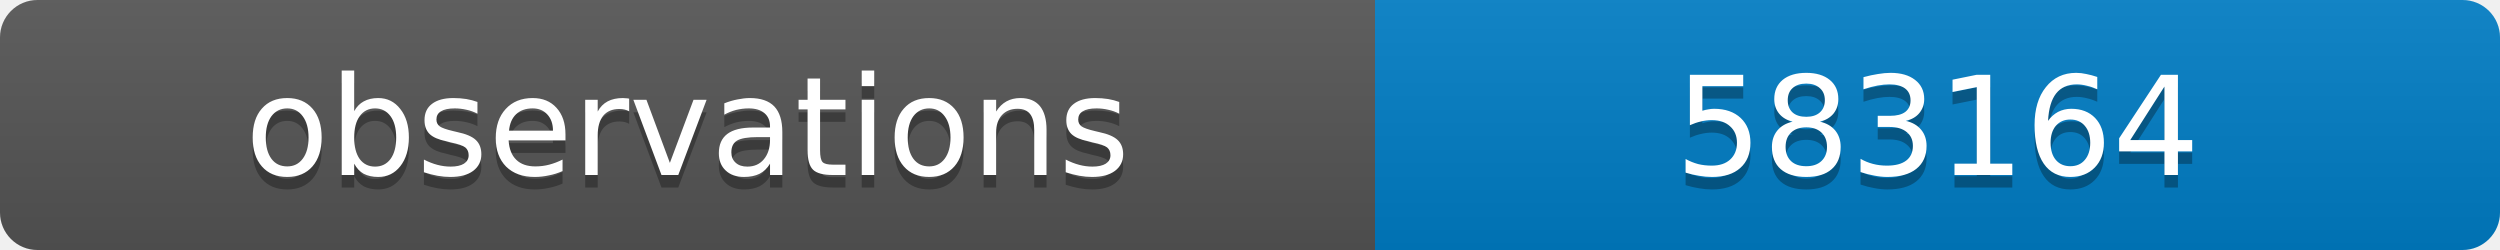
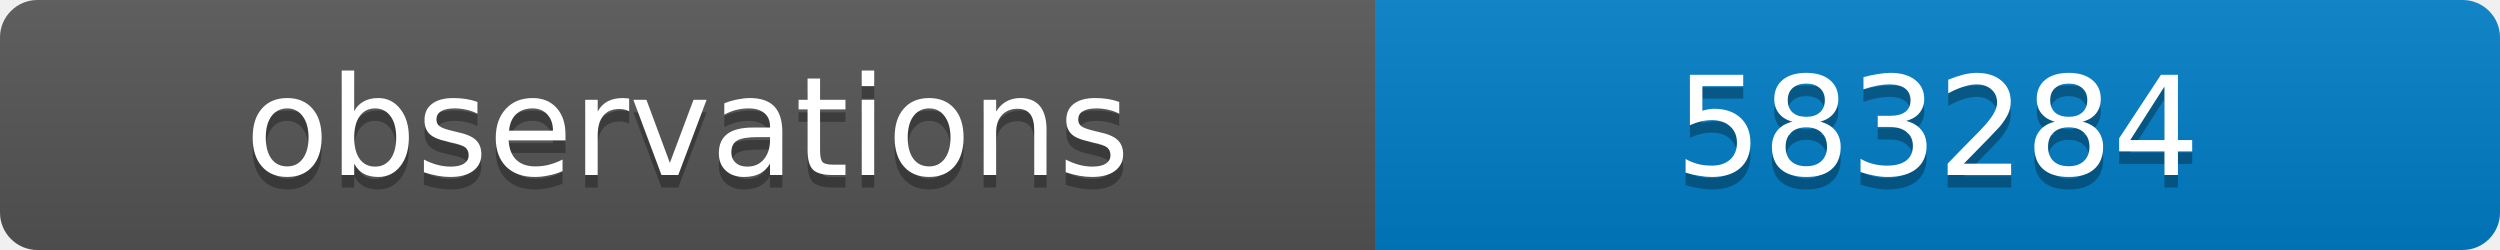
<svg xmlns="http://www.w3.org/2000/svg" width="200" height="20">
  <linearGradient id="b" x2="0" y2="100%">
    <stop offset="0" stop-color="#bbb" stop-opacity=".1" />
    <stop offset="1" stop-opacity=".1" />
  </linearGradient>
  <clipPath id="a">
    <rect width="200" height="20" rx="3" fill="#fff" />
  </clipPath>
  <g clip-path="url(#a)">
    <path fill="#555" d="M0 0h110v20H0z" />
    <path fill="#007ec6" d="M110 0h90v20H110z" />
    <path fill="url(#b)" d="M0 0h200v20H0z" />
  </g>
  <g fill="#fff" text-anchor="middle" font-family="DejaVu Sans,Verdana,Geneva,sans-serif" font-size="11">
    <text x="55" y="15" fill="#010101" fill-opacity=".3">observations</text>
    <text x="55" y="14">observations</text>
-     <text x="155" y="15" fill="#010101" fill-opacity=".3">583164</text>
-     <text x="155" y="14">583164</text>
+     <text x="155" y="15" fill="#010101" fill-opacity=".3">583284</text>
+     <text x="155" y="14">583284</text>
  </g>
</svg>
